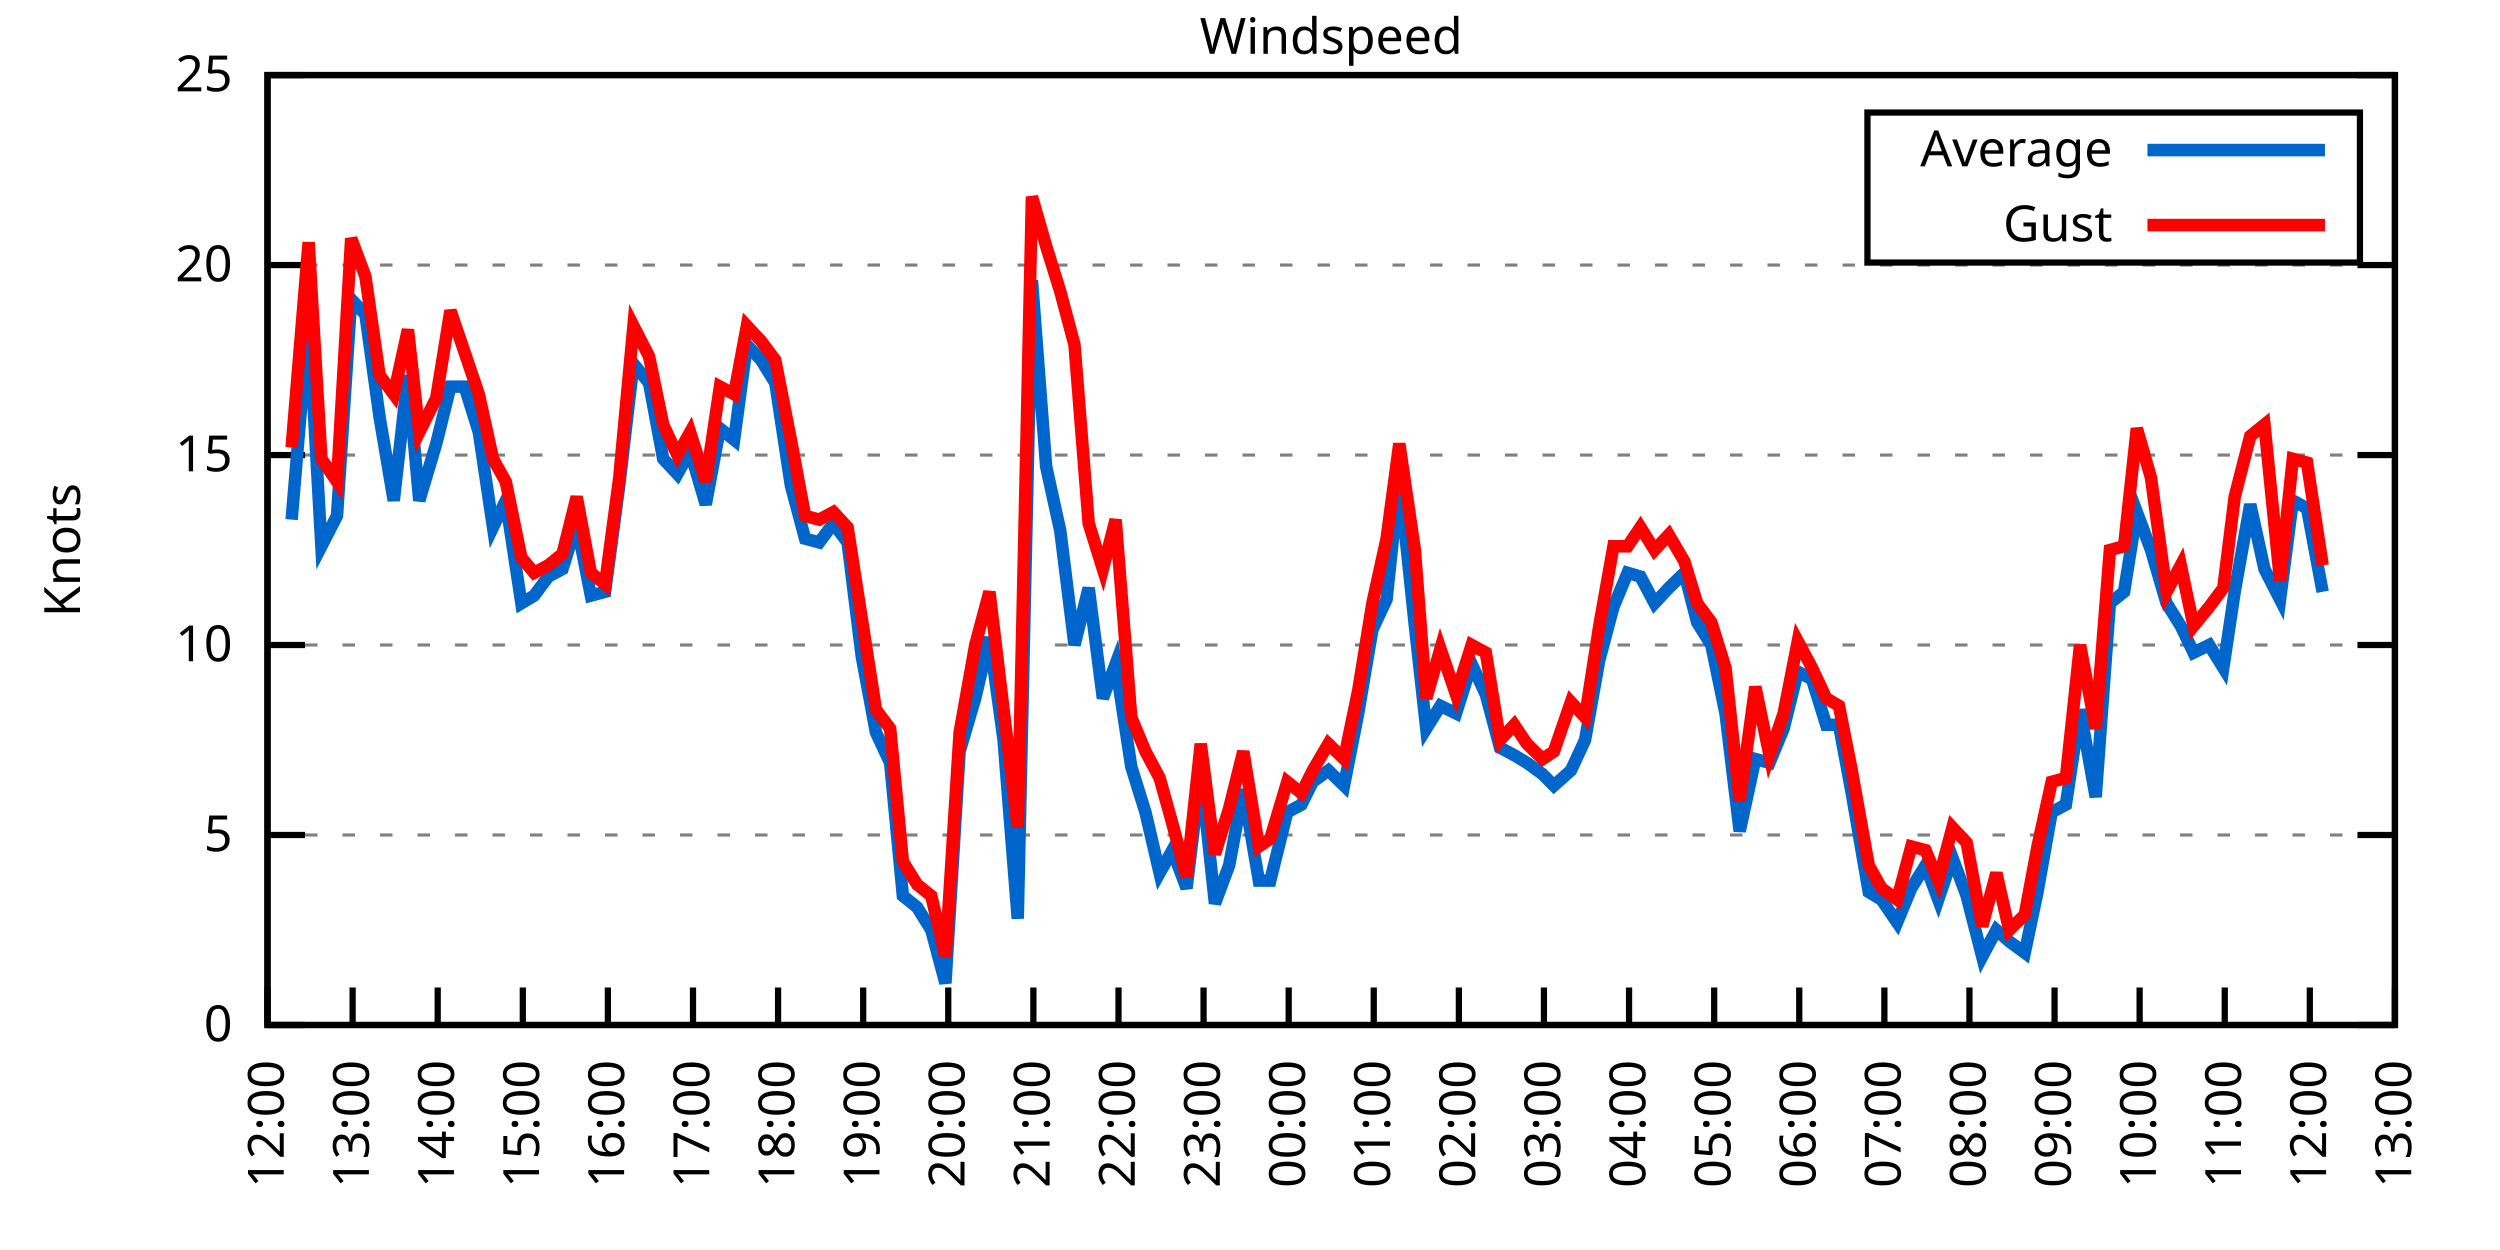
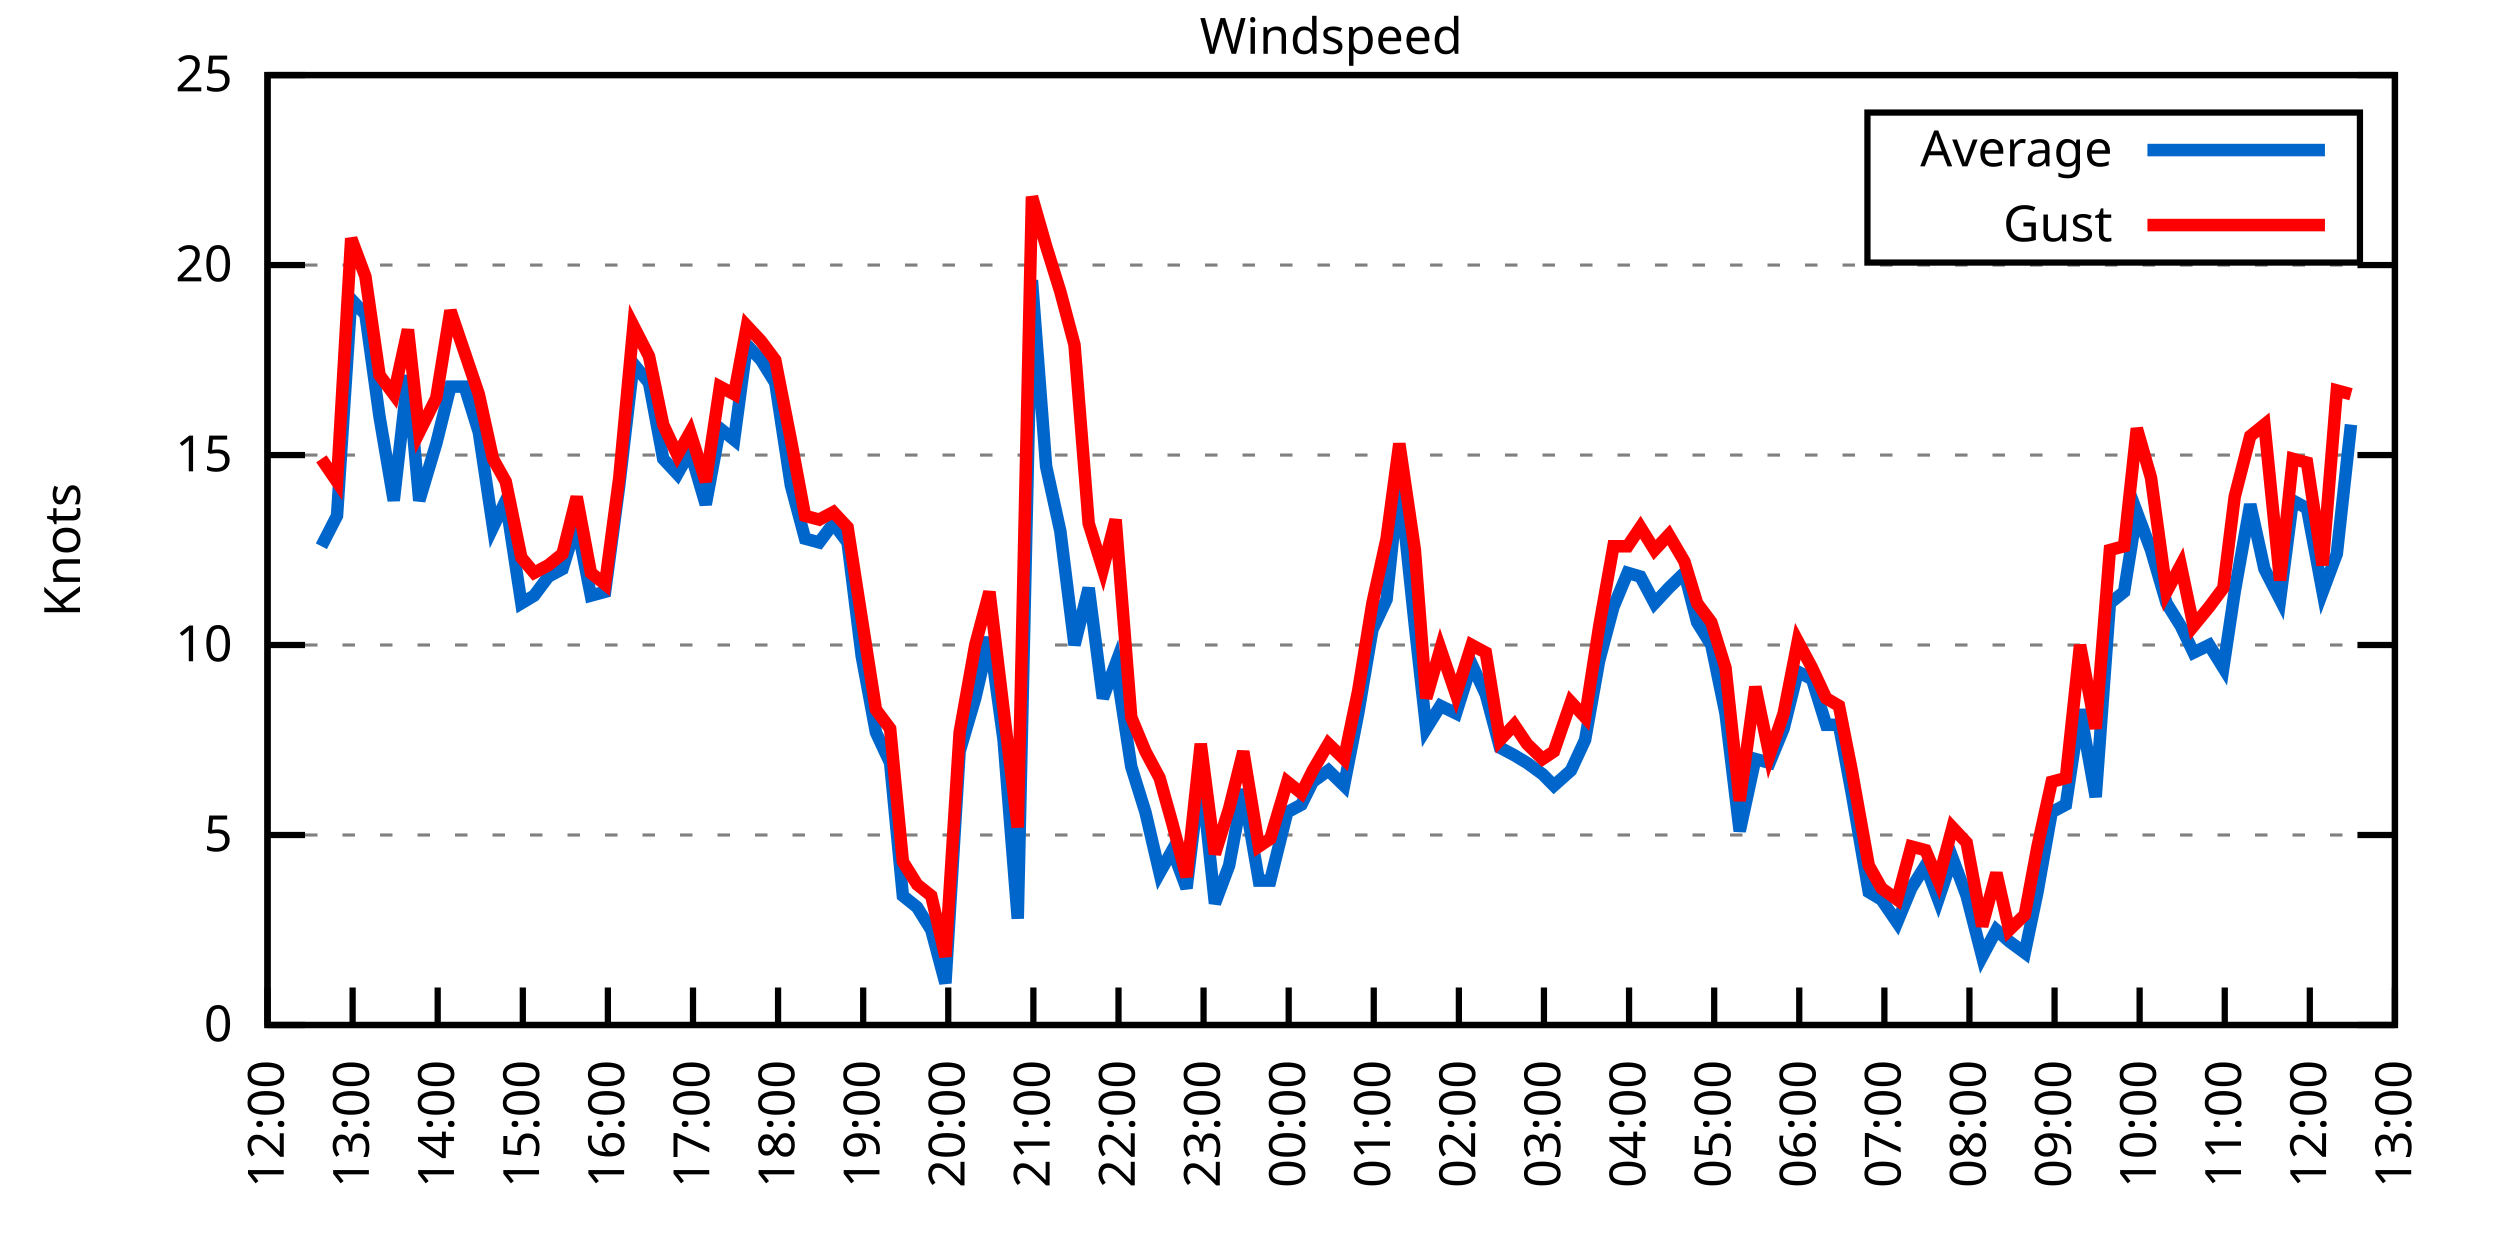
<svg xmlns="http://www.w3.org/2000/svg" xmlns:xlink="http://www.w3.org/1999/xlink" width="400" height="200" viewBox="0 0 400 200">
  <g id="gnuplot_canvas">
    <rect x="0" y="0" width="400" height="200" fill="none" />
    <defs>
      <circle id="gpDot" r="0.5" stroke-width="0.5" stroke="currentColor" />
      <path id="gpPt0" stroke-width="0.333" stroke="currentColor" d="M-1,0 h2 M0,-1 v2" />
      <path id="gpPt1" stroke-width="0.333" stroke="currentColor" d="M-1,-1 L1,1 M1,-1 L-1,1" />
      <path id="gpPt2" stroke-width="0.333" stroke="currentColor" d="M-1,0 L1,0 M0,-1 L0,1 M-1,-1 L1,1 M-1,1 L1,-1" />
      <rect id="gpPt3" stroke-width="0.333" stroke="currentColor" x="-1" y="-1" width="2" height="2" />
      <rect id="gpPt4" stroke-width="0.333" stroke="currentColor" fill="currentColor" x="-1" y="-1" width="2" height="2" />
      <circle id="gpPt5" stroke-width="0.333" stroke="currentColor" cx="0" cy="0" r="1" />
      <use xlink:href="#gpPt5" id="gpPt6" fill="currentColor" stroke="none" />
      <path id="gpPt7" stroke-width="0.333" stroke="currentColor" d="M0,-1.33 L-1.33,0.67 L1.33,0.67 z" />
      <use xlink:href="#gpPt7" id="gpPt8" fill="currentColor" stroke="none" />
      <use xlink:href="#gpPt7" id="gpPt9" stroke="currentColor" transform="rotate(180)" />
      <use xlink:href="#gpPt9" id="gpPt10" fill="currentColor" stroke="none" />
      <use xlink:href="#gpPt3" id="gpPt11" stroke="currentColor" transform="rotate(45)" />
      <use xlink:href="#gpPt11" id="gpPt12" fill="currentColor" stroke="none" />
      <path id="gpPt13" stroke-width="0.333" stroke="currentColor" d="M0,1.330 L1.265,0.411 L0.782,-1.067 L-0.782,-1.076 L-1.265,0.411 z" />
      <use xlink:href="#gpPt13" id="gpPt14" fill="currentColor" stroke="none" />
      <filter id="textbox" filterUnits="objectBoundingBox" x="0" y="0" height="1" width="1">
        <feFlood flood-color="white" flood-opacity="1" result="bgnd" />
        <feComposite in="SourceGraphic" in2="bgnd" operator="atop" />
      </filter>
      <filter id="greybox" filterUnits="objectBoundingBox" x="0" y="0" height="1" width="1">
        <feFlood flood-color="lightgrey" flood-opacity="1" result="grey" />
        <feComposite in="SourceGraphic" in2="grey" operator="atop" />
      </filter>
    </defs>
    <g fill="none" color="white" stroke="currentColor" stroke-width="1.00" stroke-linecap="butt" stroke-linejoin="miter">
</g>
    <g fill="none" color="black" stroke="currentColor" stroke-width="1.00" stroke-linecap="butt" stroke-linejoin="miter">
      <g stroke="none" shape-rendering="crispEdges">
        <polygon fill="rgb(255, 255, 255)" points="42.80,164.00 383.18,164.00 383.18,12.02 42.80,12.02 " />
      </g>
    </g>
    <g fill="none" color="black" stroke="currentColor" stroke-width="1.00" stroke-linecap="butt" stroke-linejoin="miter">
</g>
    <g fill="none" color="black" stroke="black" stroke-width="0.50" stroke-linecap="butt" stroke-linejoin="miter">
</g>
    <g fill="none" color="gray" stroke="currentColor" stroke-width="0.50" stroke-linecap="butt" stroke-linejoin="miter">
      <path stroke="gray" stroke-dasharray="2,4" class="gridline" d="M42.80,164.00 L383.19,164.00  " />
    </g>
    <g fill="none" color="gray" stroke="gray" stroke-width="1.00" stroke-linecap="butt" stroke-linejoin="miter">
</g>
    <g fill="none" color="black" stroke="currentColor" stroke-width="1.00" stroke-linecap="butt" stroke-linejoin="miter">
      <path stroke="black" d="M42.80,164.00 L48.80,164.00 M383.19,164.00 L377.19,164.00  " />
      <g transform="translate(37.20,166.60)" stroke="none" fill="black" font-family="Sans" font-size="8.00" text-anchor="end">
        <text>
          <tspan font-family="Sans"> 0</tspan>
        </text>
      </g>
    </g>
    <g fill="none" color="black" stroke="currentColor" stroke-width="1.00" stroke-linecap="butt" stroke-linejoin="miter">
</g>
    <g fill="none" color="black" stroke="black" stroke-width="0.50" stroke-linecap="butt" stroke-linejoin="miter">
</g>
    <g fill="none" color="gray" stroke="currentColor" stroke-width="0.50" stroke-linecap="butt" stroke-linejoin="miter">
      <path stroke="gray" stroke-dasharray="2,4" class="gridline" d="M42.80,133.60 L383.19,133.60  " />
    </g>
    <g fill="none" color="gray" stroke="gray" stroke-width="1.00" stroke-linecap="butt" stroke-linejoin="miter">
</g>
    <g fill="none" color="black" stroke="currentColor" stroke-width="1.00" stroke-linecap="butt" stroke-linejoin="miter">
      <path stroke="black" d="M42.80,133.60 L48.80,133.60 M383.19,133.60 L377.19,133.60  " />
      <g transform="translate(37.20,136.20)" stroke="none" fill="black" font-family="Sans" font-size="8.00" text-anchor="end">
        <text>
          <tspan font-family="Sans"> 5</tspan>
        </text>
      </g>
    </g>
    <g fill="none" color="black" stroke="currentColor" stroke-width="1.00" stroke-linecap="butt" stroke-linejoin="miter">
</g>
    <g fill="none" color="black" stroke="black" stroke-width="0.50" stroke-linecap="butt" stroke-linejoin="miter">
</g>
    <g fill="none" color="gray" stroke="currentColor" stroke-width="0.50" stroke-linecap="butt" stroke-linejoin="miter">
      <path stroke="gray" stroke-dasharray="2,4" class="gridline" d="M42.80,103.20 L383.19,103.20  " />
    </g>
    <g fill="none" color="gray" stroke="gray" stroke-width="1.00" stroke-linecap="butt" stroke-linejoin="miter">
</g>
    <g fill="none" color="black" stroke="currentColor" stroke-width="1.00" stroke-linecap="butt" stroke-linejoin="miter">
      <path stroke="black" d="M42.80,103.20 L48.80,103.20 M383.19,103.20 L377.19,103.20  " />
      <g transform="translate(37.20,105.80)" stroke="none" fill="black" font-family="Sans" font-size="8.00" text-anchor="end">
        <text>
          <tspan font-family="Sans"> 10</tspan>
        </text>
      </g>
    </g>
    <g fill="none" color="black" stroke="currentColor" stroke-width="1.00" stroke-linecap="butt" stroke-linejoin="miter">
</g>
    <g fill="none" color="black" stroke="black" stroke-width="0.50" stroke-linecap="butt" stroke-linejoin="miter">
</g>
    <g fill="none" color="gray" stroke="currentColor" stroke-width="0.50" stroke-linecap="butt" stroke-linejoin="miter">
      <path stroke="gray" stroke-dasharray="2,4" class="gridline" d="M42.80,72.81 L383.19,72.81  " />
    </g>
    <g fill="none" color="gray" stroke="gray" stroke-width="1.00" stroke-linecap="butt" stroke-linejoin="miter">
</g>
    <g fill="none" color="black" stroke="currentColor" stroke-width="1.00" stroke-linecap="butt" stroke-linejoin="miter">
      <path stroke="black" d="M42.80,72.81 L48.80,72.81 M383.19,72.81 L377.19,72.81  " />
      <g transform="translate(37.20,75.41)" stroke="none" fill="black" font-family="Sans" font-size="8.00" text-anchor="end">
        <text>
          <tspan font-family="Sans"> 15</tspan>
        </text>
      </g>
    </g>
    <g fill="none" color="black" stroke="currentColor" stroke-width="1.00" stroke-linecap="butt" stroke-linejoin="miter">
</g>
    <g fill="none" color="black" stroke="black" stroke-width="0.50" stroke-linecap="butt" stroke-linejoin="miter">
</g>
    <g fill="none" color="gray" stroke="currentColor" stroke-width="0.50" stroke-linecap="butt" stroke-linejoin="miter">
      <path stroke="gray" stroke-dasharray="2,4" class="gridline" d="M42.80,42.41 L383.19,42.41  " />
    </g>
    <g fill="none" color="gray" stroke="gray" stroke-width="1.00" stroke-linecap="butt" stroke-linejoin="miter">
</g>
    <g fill="none" color="black" stroke="currentColor" stroke-width="1.00" stroke-linecap="butt" stroke-linejoin="miter">
      <path stroke="black" d="M42.80,42.41 L48.80,42.41 M383.19,42.41 L377.19,42.41  " />
      <g transform="translate(37.20,45.01)" stroke="none" fill="black" font-family="Sans" font-size="8.00" text-anchor="end">
        <text>
          <tspan font-family="Sans"> 20</tspan>
        </text>
      </g>
    </g>
    <g fill="none" color="black" stroke="currentColor" stroke-width="1.00" stroke-linecap="butt" stroke-linejoin="miter">
</g>
    <g fill="none" color="black" stroke="black" stroke-width="0.50" stroke-linecap="butt" stroke-linejoin="miter">
</g>
    <g fill="none" color="gray" stroke="currentColor" stroke-width="0.50" stroke-linecap="butt" stroke-linejoin="miter">
      <path stroke="gray" stroke-dasharray="2,4" class="gridline" d="M42.80,12.01 L383.19,12.01  " />
    </g>
    <g fill="none" color="gray" stroke="gray" stroke-width="1.00" stroke-linecap="butt" stroke-linejoin="miter">
</g>
    <g fill="none" color="black" stroke="currentColor" stroke-width="1.00" stroke-linecap="butt" stroke-linejoin="miter">
      <path stroke="black" d="M42.80,12.01 L48.80,12.01 M383.19,12.01 L377.19,12.01  " />
      <g transform="translate(37.20,14.61)" stroke="none" fill="black" font-family="Sans" font-size="8.00" text-anchor="end">
        <text>
          <tspan font-family="Sans"> 25</tspan>
        </text>
      </g>
    </g>
    <g fill="none" color="black" stroke="currentColor" stroke-width="1.00" stroke-linecap="butt" stroke-linejoin="miter">
      <path stroke="black" d="M42.80,164.00 L42.80,158.00  " />
      <g transform="translate(45.40,169.60) rotate(270.00)" stroke="none" fill="black" font-family="Sans" font-size="8.00" text-anchor="end">
        <text>
          <tspan font-family="Sans">12:00</tspan>
        </text>
      </g>
    </g>
    <g fill="none" color="black" stroke="currentColor" stroke-width="1.00" stroke-linecap="butt" stroke-linejoin="miter">
      <path stroke="black" d="M56.42,164.00 L56.42,158.00  " />
      <g transform="translate(59.02,169.60) rotate(270.00)" stroke="none" fill="black" font-family="Sans" font-size="8.00" text-anchor="end">
        <text>
          <tspan font-family="Sans">13:00</tspan>
        </text>
      </g>
    </g>
    <g fill="none" color="black" stroke="currentColor" stroke-width="1.00" stroke-linecap="butt" stroke-linejoin="miter">
      <path stroke="black" d="M70.03,164.00 L70.03,158.00  " />
      <g transform="translate(72.63,169.60) rotate(270.00)" stroke="none" fill="black" font-family="Sans" font-size="8.00" text-anchor="end">
        <text>
          <tspan font-family="Sans">14:00</tspan>
        </text>
      </g>
    </g>
    <g fill="none" color="black" stroke="currentColor" stroke-width="1.00" stroke-linecap="butt" stroke-linejoin="miter">
      <path stroke="black" d="M83.65,164.00 L83.65,158.00  " />
      <g transform="translate(86.25,169.60) rotate(270.00)" stroke="none" fill="black" font-family="Sans" font-size="8.00" text-anchor="end">
        <text>
          <tspan font-family="Sans">15:00</tspan>
        </text>
      </g>
    </g>
    <g fill="none" color="black" stroke="currentColor" stroke-width="1.00" stroke-linecap="butt" stroke-linejoin="miter">
      <path stroke="black" d="M97.26,164.00 L97.26,158.00  " />
      <g transform="translate(99.86,169.60) rotate(270.00)" stroke="none" fill="black" font-family="Sans" font-size="8.00" text-anchor="end">
        <text>
          <tspan font-family="Sans">16:00</tspan>
        </text>
      </g>
    </g>
    <g fill="none" color="black" stroke="currentColor" stroke-width="1.00" stroke-linecap="butt" stroke-linejoin="miter">
      <path stroke="black" d="M110.88,164.00 L110.88,158.00  " />
      <g transform="translate(113.48,169.60) rotate(270.00)" stroke="none" fill="black" font-family="Sans" font-size="8.00" text-anchor="end">
        <text>
          <tspan font-family="Sans">17:00</tspan>
        </text>
      </g>
    </g>
    <g fill="none" color="black" stroke="currentColor" stroke-width="1.00" stroke-linecap="butt" stroke-linejoin="miter">
      <path stroke="black" d="M124.49,164.00 L124.49,158.00  " />
      <g transform="translate(127.09,169.60) rotate(270.00)" stroke="none" fill="black" font-family="Sans" font-size="8.00" text-anchor="end">
        <text>
          <tspan font-family="Sans">18:00</tspan>
        </text>
      </g>
    </g>
    <g fill="none" color="black" stroke="currentColor" stroke-width="1.00" stroke-linecap="butt" stroke-linejoin="miter">
      <path stroke="black" d="M138.11,164.00 L138.11,158.00  " />
      <g transform="translate(140.71,169.60) rotate(270.00)" stroke="none" fill="black" font-family="Sans" font-size="8.00" text-anchor="end">
        <text>
          <tspan font-family="Sans">19:00</tspan>
        </text>
      </g>
    </g>
    <g fill="none" color="black" stroke="currentColor" stroke-width="1.00" stroke-linecap="butt" stroke-linejoin="miter">
      <path stroke="black" d="M151.72,164.00 L151.72,158.00  " />
      <g transform="translate(154.32,169.60) rotate(270.00)" stroke="none" fill="black" font-family="Sans" font-size="8.00" text-anchor="end">
        <text>
          <tspan font-family="Sans">20:00</tspan>
        </text>
      </g>
    </g>
    <g fill="none" color="black" stroke="currentColor" stroke-width="1.00" stroke-linecap="butt" stroke-linejoin="miter">
      <path stroke="black" d="M165.34,164.00 L165.34,158.00  " />
      <g transform="translate(167.94,169.60) rotate(270.00)" stroke="none" fill="black" font-family="Sans" font-size="8.00" text-anchor="end">
        <text>
          <tspan font-family="Sans">21:00</tspan>
        </text>
      </g>
    </g>
    <g fill="none" color="black" stroke="currentColor" stroke-width="1.00" stroke-linecap="butt" stroke-linejoin="miter">
      <path stroke="black" d="M178.96,164.00 L178.96,158.00  " />
      <g transform="translate(181.56,169.60) rotate(270.00)" stroke="none" fill="black" font-family="Sans" font-size="8.00" text-anchor="end">
        <text>
          <tspan font-family="Sans">22:00</tspan>
        </text>
      </g>
    </g>
    <g fill="none" color="black" stroke="currentColor" stroke-width="1.00" stroke-linecap="butt" stroke-linejoin="miter">
      <path stroke="black" d="M192.57,164.00 L192.57,158.00  " />
      <g transform="translate(195.17,169.60) rotate(270.00)" stroke="none" fill="black" font-family="Sans" font-size="8.00" text-anchor="end">
        <text>
          <tspan font-family="Sans">23:00</tspan>
        </text>
      </g>
    </g>
    <g fill="none" color="black" stroke="currentColor" stroke-width="1.00" stroke-linecap="butt" stroke-linejoin="miter">
      <path stroke="black" d="M206.19,164.00 L206.19,158.00  " />
      <g transform="translate(208.79,169.60) rotate(270.00)" stroke="none" fill="black" font-family="Sans" font-size="8.00" text-anchor="end">
        <text>
          <tspan font-family="Sans">00:00</tspan>
        </text>
      </g>
    </g>
    <g fill="none" color="black" stroke="currentColor" stroke-width="1.00" stroke-linecap="butt" stroke-linejoin="miter">
      <path stroke="black" d="M219.80,164.00 L219.80,158.00  " />
      <g transform="translate(222.40,169.60) rotate(270.00)" stroke="none" fill="black" font-family="Sans" font-size="8.00" text-anchor="end">
        <text>
          <tspan font-family="Sans">01:00</tspan>
        </text>
      </g>
    </g>
    <g fill="none" color="black" stroke="currentColor" stroke-width="1.00" stroke-linecap="butt" stroke-linejoin="miter">
      <path stroke="black" d="M233.42,164.00 L233.42,158.00  " />
      <g transform="translate(236.02,169.60) rotate(270.00)" stroke="none" fill="black" font-family="Sans" font-size="8.00" text-anchor="end">
        <text>
          <tspan font-family="Sans">02:00</tspan>
        </text>
      </g>
    </g>
    <g fill="none" color="black" stroke="currentColor" stroke-width="1.00" stroke-linecap="butt" stroke-linejoin="miter">
      <path stroke="black" d="M247.03,164.00 L247.03,158.00  " />
      <g transform="translate(249.63,169.60) rotate(270.00)" stroke="none" fill="black" font-family="Sans" font-size="8.00" text-anchor="end">
        <text>
          <tspan font-family="Sans">03:00</tspan>
        </text>
      </g>
    </g>
    <g fill="none" color="black" stroke="currentColor" stroke-width="1.00" stroke-linecap="butt" stroke-linejoin="miter">
      <path stroke="black" d="M260.65,164.00 L260.65,158.00  " />
      <g transform="translate(263.25,169.60) rotate(270.00)" stroke="none" fill="black" font-family="Sans" font-size="8.00" text-anchor="end">
        <text>
          <tspan font-family="Sans">04:00</tspan>
        </text>
      </g>
    </g>
    <g fill="none" color="black" stroke="currentColor" stroke-width="1.00" stroke-linecap="butt" stroke-linejoin="miter">
      <path stroke="black" d="M274.27,164.00 L274.27,158.00  " />
      <g transform="translate(276.87,169.60) rotate(270.00)" stroke="none" fill="black" font-family="Sans" font-size="8.00" text-anchor="end">
        <text>
          <tspan font-family="Sans">05:00</tspan>
        </text>
      </g>
    </g>
    <g fill="none" color="black" stroke="currentColor" stroke-width="1.00" stroke-linecap="butt" stroke-linejoin="miter">
      <path stroke="black" d="M287.88,164.00 L287.88,158.00  " />
      <g transform="translate(290.48,169.60) rotate(270.00)" stroke="none" fill="black" font-family="Sans" font-size="8.00" text-anchor="end">
        <text>
          <tspan font-family="Sans">06:00</tspan>
        </text>
      </g>
    </g>
    <g fill="none" color="black" stroke="currentColor" stroke-width="1.00" stroke-linecap="butt" stroke-linejoin="miter">
      <path stroke="black" d="M301.50,164.00 L301.50,158.00  " />
      <g transform="translate(304.10,169.60) rotate(270.00)" stroke="none" fill="black" font-family="Sans" font-size="8.00" text-anchor="end">
        <text>
          <tspan font-family="Sans">07:00</tspan>
        </text>
      </g>
    </g>
    <g fill="none" color="black" stroke="currentColor" stroke-width="1.00" stroke-linecap="butt" stroke-linejoin="miter">
      <path stroke="black" d="M315.11,164.00 L315.11,158.00  " />
      <g transform="translate(317.71,169.60) rotate(270.00)" stroke="none" fill="black" font-family="Sans" font-size="8.00" text-anchor="end">
        <text>
          <tspan font-family="Sans">08:00</tspan>
        </text>
      </g>
    </g>
    <g fill="none" color="black" stroke="currentColor" stroke-width="1.00" stroke-linecap="butt" stroke-linejoin="miter">
      <path stroke="black" d="M328.73,164.00 L328.73,158.00  " />
      <g transform="translate(331.33,169.60) rotate(270.00)" stroke="none" fill="black" font-family="Sans" font-size="8.00" text-anchor="end">
        <text>
          <tspan font-family="Sans">09:00</tspan>
        </text>
      </g>
    </g>
    <g fill="none" color="black" stroke="currentColor" stroke-width="1.00" stroke-linecap="butt" stroke-linejoin="miter">
      <path stroke="black" d="M342.34,164.00 L342.34,158.00  " />
      <g transform="translate(344.94,169.60) rotate(270.00)" stroke="none" fill="black" font-family="Sans" font-size="8.00" text-anchor="end">
        <text>
          <tspan font-family="Sans">10:00</tspan>
        </text>
      </g>
    </g>
    <g fill="none" color="black" stroke="currentColor" stroke-width="1.00" stroke-linecap="butt" stroke-linejoin="miter">
      <path stroke="black" d="M355.96,164.00 L355.96,158.00  " />
      <g transform="translate(358.56,169.60) rotate(270.00)" stroke="none" fill="black" font-family="Sans" font-size="8.00" text-anchor="end">
        <text>
          <tspan font-family="Sans">11:00</tspan>
        </text>
      </g>
    </g>
    <g fill="none" color="black" stroke="currentColor" stroke-width="1.00" stroke-linecap="butt" stroke-linejoin="miter">
      <path stroke="black" d="M369.57,164.00 L369.57,158.00  " />
      <g transform="translate(372.17,169.60) rotate(270.00)" stroke="none" fill="black" font-family="Sans" font-size="8.00" text-anchor="end">
        <text>
          <tspan font-family="Sans">12:00</tspan>
        </text>
      </g>
    </g>
    <g fill="none" color="black" stroke="currentColor" stroke-width="1.00" stroke-linecap="butt" stroke-linejoin="miter">
      <path stroke="black" d="M383.19,164.00 L383.19,158.00  " />
      <g transform="translate(385.79,169.60) rotate(270.00)" stroke="none" fill="black" font-family="Sans" font-size="8.00" text-anchor="end">
        <text>
          <tspan font-family="Sans">13:00</tspan>
        </text>
      </g>
    </g>
    <g fill="none" color="black" stroke="currentColor" stroke-width="1.00" stroke-linecap="butt" stroke-linejoin="miter">
</g>
    <g fill="none" color="black" stroke="currentColor" stroke-width="1.00" stroke-linecap="butt" stroke-linejoin="miter">
      <path stroke="black" d="M42.80,12.01 L42.80,164.00 L383.19,164.00 L383.19,12.01 L42.80,12.01 Z  " />
    </g>
    <g fill="none" color="black" stroke="currentColor" stroke-width="1.00" stroke-linecap="butt" stroke-linejoin="miter">
</g>
    <g fill="none" color="black" stroke="currentColor" stroke-width="1.00" stroke-linecap="butt" stroke-linejoin="miter">
      <path stroke="black" d="M298.79,42.01 L298.79,18.01 L377.59,18.01 L377.59,42.01 L298.79,42.01 Z  " />
    </g>
    <g id="Windspeed_plot_1">
      <g fill="none" color="white" stroke="black" stroke-width="2.00" stroke-linecap="butt" stroke-linejoin="miter">
</g>
      <g fill="none" color="black" stroke="currentColor" stroke-width="2.00" stroke-linecap="butt" stroke-linejoin="miter">
        <g transform="translate(337.99,26.61)" stroke="none" fill="black" font-family="Sans" font-size="8.00" text-anchor="end">
          <text>
            <tspan font-family="Sans">Average</tspan>
          </text>
        </g>
      </g>
      <g fill="none" color="black" stroke="currentColor" stroke-width="2.00" stroke-linecap="butt" stroke-linejoin="miter">
-         <path stroke="rgb(  0, 102, 204)" d="M343.59,24.01 L371.99,24.01 M46.66,83.14 L49.38,50.92 L51.42,87.40 L53.92,82.53 L56.19,47.88 L58.46,50.31   L60.73,66.73 L63.00,80.10 L65.27,60.04 L67.08,80.10 L69.80,70.98 L72.07,61.86 L74.34,61.86 L76.61,69.16   L78.88,84.36 L80.92,80.10 L83.42,96.52 L85.46,95.30 L87.73,92.26 L90.00,91.04 L92.27,83.75 L94.54,95.30   L96.81,94.69 L99.08,77.67 L101.35,58.21 L103.84,61.25 L106.11,73.41 L108.38,75.85 L110.42,72.20 L112.92,80.71   L115.19,68.55 L117.46,70.37 L119.50,55.18 L121.77,57.61 L124.04,61.25 L126.54,77.67 L128.81,86.18 L131.07,86.79   L133.34,83.75 L135.61,86.79 L137.88,105.03 L140.15,117.19 L142.42,122.05 L144.46,143.33 L146.73,145.15 L149.00,148.80   L151.27,157.31 L153.54,120.23 L156.04,111.72 L158.31,101.99 L160.57,118.40 L162.84,146.98 L165.11,44.84 L167.38,74.63   L169.65,84.97 L171.92,103.20 L174.19,94.08 L176.46,111.72 L178.50,106.24 L181.00,122.66 L183.27,129.95 L185.54,139.68   L187.58,136.03 L189.85,142.11 L192.12,123.27 L194.39,144.55 L196.66,138.47 L198.93,126.31 L201.42,140.90 L203.24,140.90   L205.96,129.95 L208.23,128.74 L210.04,125.09 L212.54,123.27 L215.04,125.70 L217.31,114.15 L219.58,100.77 L221.85,95.91   L223.89,76.45 L226.38,100.16 L228.20,116.58 L230.47,112.93 L232.96,114.15 L235.46,106.24 L237.73,111.11 L240.00,119.62   L242.27,120.83 L244.31,122.05 L246.81,123.87 L248.62,125.70 L251.35,123.27 L253.61,118.40 L255.88,105.64 L258.15,97.12   L260.42,91.65 L262.47,92.26 L264.73,96.52 L267.00,94.08 L269.50,91.65 L271.54,99.56 L273.81,103.20 L276.08,114.15   L278.35,132.99 L280.85,121.44 L283.12,122.05 L285.38,116.58 L287.65,107.46 L289.92,108.68 L292.19,115.97 L294.23,115.97   L296.28,126.91 L299.00,142.72 L301.04,143.94 L303.54,147.59 L305.81,142.11 L308.08,138.47 L310.12,143.94 L312.39,137.25   L314.66,143.33 L317.15,153.06 L319.42,148.80 L321.47,150.62 L323.96,152.45 L326.00,142.72 L328.27,129.95 L330.54,128.74   L332.81,113.54 L335.31,127.52 L337.58,96.52 L339.85,94.69 L341.89,81.93 L344.16,88.00 L346.65,96.52 L348.92,100.16   L350.97,104.42 L353.46,103.20 L355.73,106.85 L357.55,94.69 L360.04,80.71 L362.31,91.04 L364.81,95.91 L366.85,80.10   L369.12,81.32 L371.62,94.69  " />
+         <path stroke="rgb(  0, 102, 204)" d="M343.59,24.01 L371.99,24.01 M51.42,87.40 L53.92,82.53 L56.19,47.88 L58.46,50.31 L60.73,66.73 L63.00,80.10   L65.27,60.04 L67.08,80.10 L69.80,70.98 L72.07,61.86 L74.34,61.86 L76.61,69.16 L78.88,84.36 L80.92,80.10   L83.42,96.52 L85.46,95.30 L87.73,92.26 L90.00,91.04 L92.27,83.75 L94.54,95.30 L96.81,94.69 L99.08,77.67   L101.35,58.21 L103.84,61.25 L106.11,73.41 L108.38,75.85 L110.42,72.20 L112.92,80.71 L115.19,68.55 L117.46,70.37   L119.50,55.18 L121.77,57.61 L124.04,61.25 L126.54,77.67 L128.81,86.18 L131.07,86.79 L133.34,83.75 L135.61,86.79   L137.88,105.03 L140.15,117.19 L142.42,122.05 L144.46,143.33 L146.73,145.15 L149.00,148.80 L151.27,157.31 L153.54,120.23   L156.04,111.72 L158.31,101.99 L160.57,118.40 L162.84,146.98 L165.11,44.84 L167.38,74.63 L169.65,84.97 L171.92,103.20   L174.19,94.08 L176.46,111.72 L178.50,106.24 L181.00,122.66 L183.27,129.95 L185.54,139.68 L187.58,136.03 L189.85,142.11   L192.12,123.27 L194.39,144.55 L196.66,138.47 L198.93,126.31 L201.42,140.90 L203.24,140.90 L205.96,129.95 L208.23,128.74   L210.04,125.09 L212.54,123.27 L215.04,125.70 L217.31,114.15 L219.58,100.77 L221.85,95.91 L223.89,76.45 L226.38,100.16   L228.20,116.58 L230.47,112.93 L232.96,114.15 L235.46,106.24 L237.73,111.11 L240.00,119.62 L242.27,120.83 L244.31,122.05   L246.81,123.87 L248.62,125.70 L251.35,123.27 L253.61,118.40 L255.88,105.64 L258.15,97.12 L260.42,91.65 L262.47,92.26   L264.73,96.52 L267.00,94.08 L269.50,91.65 L271.54,99.56 L273.81,103.20 L276.08,114.15 L278.35,132.99 L280.85,121.44   L283.12,122.05 L285.38,116.58 L287.65,107.46 L289.92,108.68 L292.19,115.97 L294.23,115.97 L296.28,126.91 L299.00,142.72   L301.04,143.94 L303.54,147.59 L305.81,142.11 L308.08,138.47 L310.12,143.94 L312.39,137.25 L314.66,143.33 L317.15,153.06   L319.42,148.80 L321.47,150.62 L323.96,152.45 L326.00,142.72 L328.27,129.95 L330.54,128.74 L332.81,113.54 L335.31,127.52   L337.58,96.52 L339.85,94.69 L341.89,81.93 L344.16,88.00 L346.65,96.52 L348.92,100.16 L350.97,104.42 L353.46,103.20   L355.73,106.85 L357.55,94.69 L360.04,80.71 L362.31,91.04 L364.81,95.91 L366.85,80.10 L369.12,81.32 L371.62,94.69   L373.89,88.61 L376.16,67.94  " />
      </g>
    </g>
    <g id="Windspeed_plot_2">
      <g fill="none" color="black" stroke="currentColor" stroke-width="2.00" stroke-linecap="butt" stroke-linejoin="miter">
        <g transform="translate(337.99,38.61)" stroke="none" fill="black" font-family="Sans" font-size="8.00" text-anchor="end">
          <text>
            <tspan font-family="Sans">Gust</tspan>
          </text>
        </g>
      </g>
      <g fill="none" color="black" stroke="currentColor" stroke-width="2.00" stroke-linecap="butt" stroke-linejoin="miter">
-         <path stroke="rgb(255,   0,   0)" d="M343.59,36.01 L371.99,36.01 M46.66,71.59 L49.38,38.76 L51.42,73.41 L53.92,77.06 L56.19,38.15 L58.46,44.23   L60.73,60.04 L63.00,63.08 L65.27,52.74 L67.08,69.16 L69.80,63.69 L72.07,49.70 L74.34,56.39 L76.61,63.08   L78.88,73.41 L80.92,77.06 L83.42,89.22 L85.46,91.65 L87.73,90.44 L90.00,88.61 L92.27,79.49 L94.54,91.65   L96.81,93.48 L99.08,76.45 L101.35,52.14 L103.84,57.00 L106.11,67.94 L108.38,72.81 L110.42,69.16 L112.92,77.06   L115.19,61.86 L117.46,63.08 L119.50,52.14 L121.77,54.57 L124.04,57.61 L126.54,70.37 L128.81,82.53 L131.07,83.14   L133.34,81.93 L135.61,84.36 L137.88,98.95 L140.15,113.54 L142.42,116.58 L144.46,137.86 L146.73,141.51 L149.00,143.33   L151.27,153.06 L153.54,117.19 L156.04,103.20 L158.31,94.69 L160.57,113.54 L162.84,132.39 L165.11,31.46 L167.38,39.37   L169.65,46.66 L171.92,55.18 L174.19,83.75 L176.46,91.04 L178.50,83.14 L181.00,114.76 L183.27,120.23 L185.54,124.48   L187.58,131.78 L189.85,140.29 L192.12,119.01 L194.39,136.64 L196.66,129.35 L198.93,120.23 L201.42,135.43 L203.24,134.21   L205.96,125.09 L208.23,126.91 L210.04,123.27 L212.54,119.01 L215.04,121.44 L217.31,110.50 L219.58,96.52 L221.85,86.18   L223.89,70.98 L226.38,88.00 L228.20,111.72 L230.47,103.81 L232.96,111.11 L235.46,103.20 L237.73,104.42 L240.00,118.40   L242.27,115.97 L244.31,119.01 L246.81,121.44 L248.62,120.23 L251.35,112.32 L253.61,114.76 L255.88,100.16 L258.15,87.40   L260.42,87.40 L262.47,84.36 L264.73,88.00 L267.00,85.57 L269.50,89.83 L271.54,96.52 L273.81,99.56 L276.08,106.85   L278.35,128.13 L280.85,109.89 L283.12,120.83 L285.38,114.15 L287.65,102.60 L289.92,106.85 L292.19,111.72 L294.23,112.93   L296.28,123.27 L299.00,138.47 L301.04,142.11 L303.54,143.94 L305.81,135.43 L308.08,136.03 L310.12,140.90 L312.39,132.39   L314.66,134.82 L317.15,148.19 L319.42,139.68 L321.47,148.80 L323.96,146.37 L326.00,135.43 L328.27,125.09 L330.54,124.48   L332.81,103.20 L335.31,116.58 L337.58,88.00 L339.85,87.40 L341.89,68.55 L344.16,76.45 L346.65,94.69 L348.92,90.44   L350.97,100.16 L353.46,97.12 L355.73,94.08 L357.55,79.49 L360.04,69.77 L362.31,67.94 L364.81,92.87 L366.85,73.41   L369.12,74.02 L371.62,90.44  " />
+         <path stroke="rgb(255,   0,   0)" d="M343.59,36.01 L371.99,36.01 M51.42,73.41 L53.92,77.06 L56.19,38.15 L58.46,44.23 L60.73,60.04 L63.00,63.08   L65.27,52.74 L67.08,69.16 L69.80,63.69 L72.07,49.70 L74.34,56.39 L76.61,63.08 L78.88,73.41 L80.92,77.06   L83.42,89.22 L85.46,91.65 L87.73,90.44 L90.00,88.61 L92.27,79.49 L94.54,91.65 L96.81,93.48 L99.08,76.45   L101.35,52.14 L103.84,57.00 L106.11,67.94 L108.38,72.81 L110.42,69.16 L112.92,77.06 L115.19,61.86 L117.46,63.08   L119.50,52.14 L121.77,54.57 L124.04,57.61 L126.54,70.37 L128.81,82.53 L131.07,83.14 L133.34,81.93 L135.61,84.36   L137.88,98.95 L140.15,113.54 L142.42,116.58 L144.46,137.86 L146.73,141.51 L149.00,143.33 L151.27,153.06 L153.54,117.19   L156.04,103.20 L158.31,94.69 L160.57,113.54 L162.84,132.39 L165.11,31.46 L167.38,39.37 L169.65,46.66 L171.92,55.18   L174.19,83.75 L176.46,91.04 L178.50,83.14 L181.00,114.76 L183.27,120.23 L185.54,124.48 L187.58,131.78 L189.85,140.29   L192.12,119.01 L194.39,136.64 L196.66,129.35 L198.93,120.23 L201.42,135.43 L203.24,134.21 L205.96,125.09 L208.23,126.91   L210.04,123.27 L212.54,119.01 L215.04,121.44 L217.31,110.50 L219.58,96.52 L221.85,86.18 L223.89,70.98 L226.38,88.00   L228.20,111.72 L230.47,103.81 L232.96,111.11 L235.46,103.20 L237.73,104.42 L240.00,118.40 L242.27,115.97 L244.31,119.01   L246.81,121.44 L248.62,120.23 L251.35,112.32 L253.61,114.76 L255.88,100.16 L258.15,87.40 L260.42,87.40 L262.47,84.36   L264.73,88.00 L267.00,85.57 L269.50,89.83 L271.54,96.52 L273.81,99.56 L276.08,106.85 L278.35,128.13 L280.85,109.89   L283.12,120.83 L285.38,114.15 L287.65,102.60 L289.92,106.85 L292.19,111.72 L294.23,112.93 L296.28,123.27 L299.00,138.47   L301.04,142.11 L303.54,143.94 L305.81,135.43 L308.08,136.03 L310.12,140.90 L312.39,132.39 L314.66,134.82 L317.15,148.19   L319.42,139.68 L321.47,148.80 L323.96,146.37 L326.00,135.43 L328.27,125.09 L330.54,124.48 L332.81,103.20 L335.31,116.58   L337.58,88.00 L339.85,87.40 L341.89,68.55 L344.16,76.45 L346.65,94.69 L348.92,90.44 L350.97,100.16 L353.46,97.12   L355.73,94.08 L357.55,79.49 L360.04,69.77 L362.31,67.94 L364.81,92.87 L366.85,73.41 L369.12,74.02 L371.62,90.44   L373.89,62.47 L376.16,63.08  " />
      </g>
    </g>
    <g fill="none" color="black" stroke="currentColor" stroke-width="2.00" stroke-linecap="butt" stroke-linejoin="miter">
</g>
    <g fill="none" color="black" stroke="black" stroke-width="1.00" stroke-linecap="butt" stroke-linejoin="miter">
</g>
    <g fill="none" color="black" stroke="currentColor" stroke-width="1.00" stroke-linecap="butt" stroke-linejoin="miter">
      <path stroke="black" d="M42.80,12.01 L42.80,164.00 L383.19,164.00 L383.19,12.01 L42.80,12.01 Z  " />
      <g transform="translate(12.80,88.01) rotate(270.00)" stroke="none" fill="black" font-family="Sans" font-size="8.00" text-anchor="middle">
        <text>
          <tspan font-family="Sans">Knots</tspan>
        </text>
      </g>
    </g>
    <g fill="none" color="black" stroke="currentColor" stroke-width="1.00" stroke-linecap="butt" stroke-linejoin="miter">
</g>
    <g fill="none" color="black" stroke="currentColor" stroke-width="1.00" stroke-linecap="butt" stroke-linejoin="miter">
      <g transform="translate(212.99,8.61)" stroke="none" fill="black" font-family="Sans" font-size="8.00" text-anchor="middle">
        <text>
          <tspan font-family="Sans">Windspeed</tspan>
        </text>
      </g>
    </g>
    <g fill="none" color="black" stroke="currentColor" stroke-width="1.00" stroke-linecap="butt" stroke-linejoin="miter">
</g>
  </g>
</svg>
